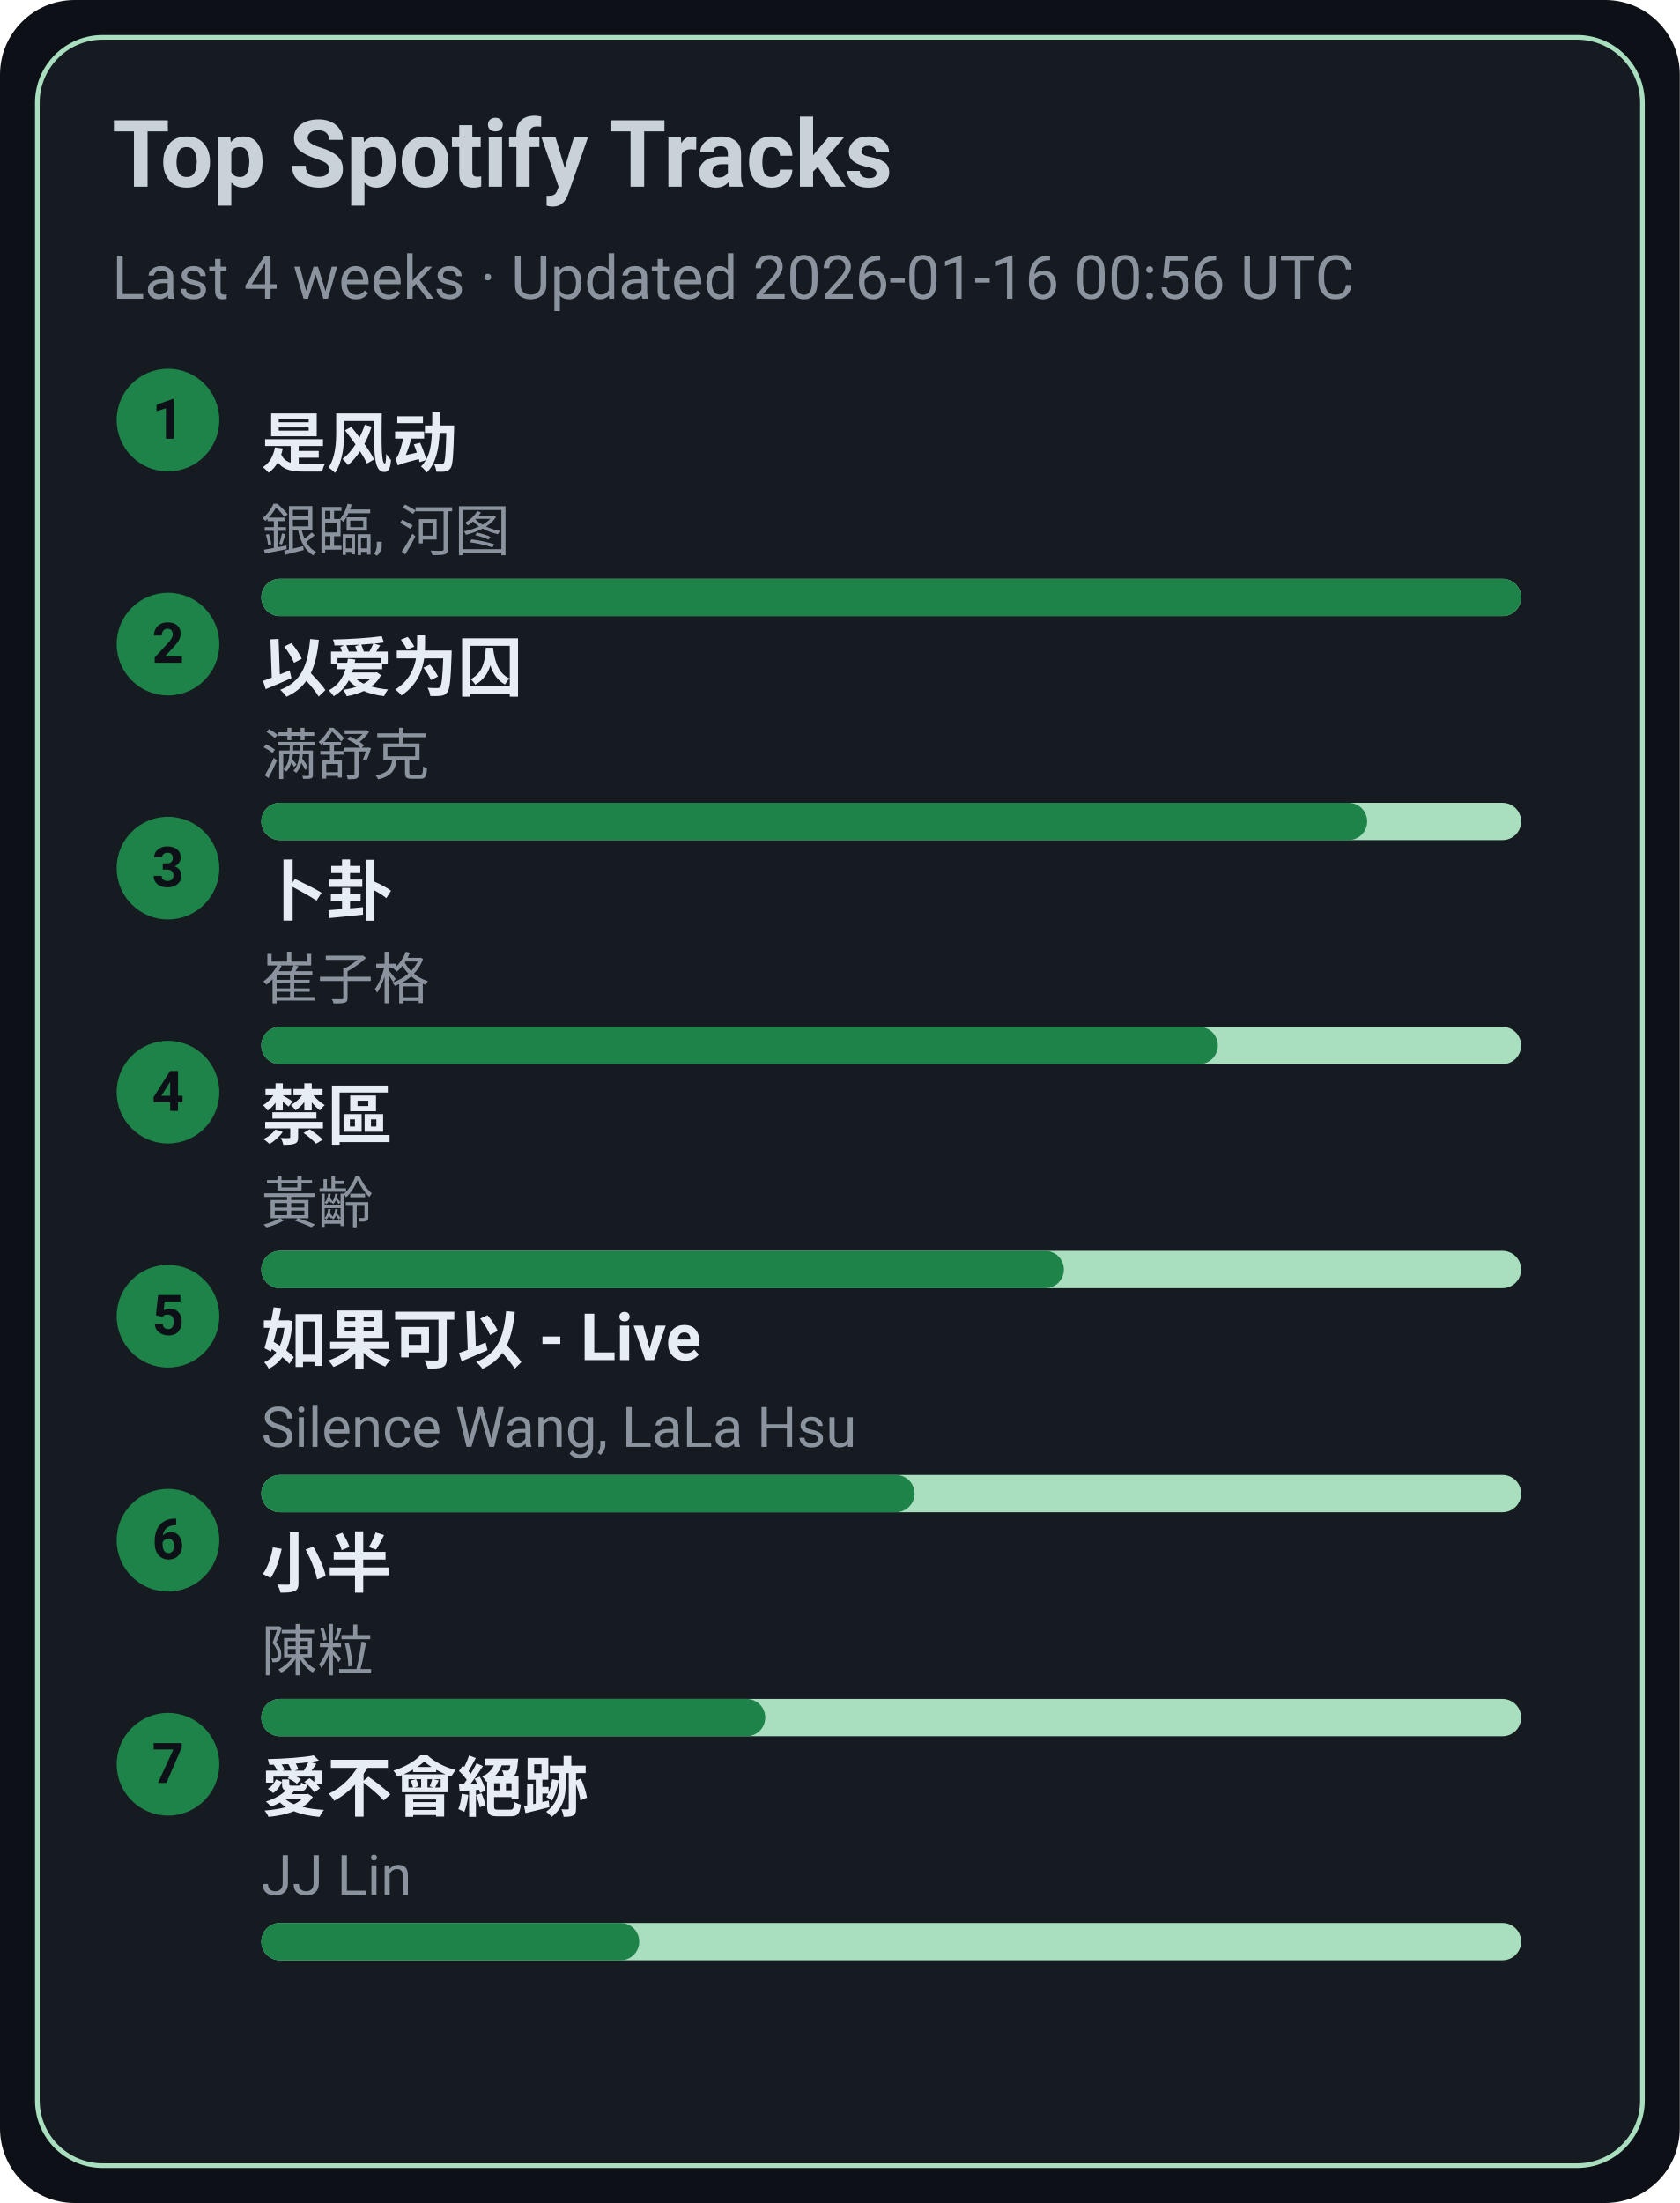
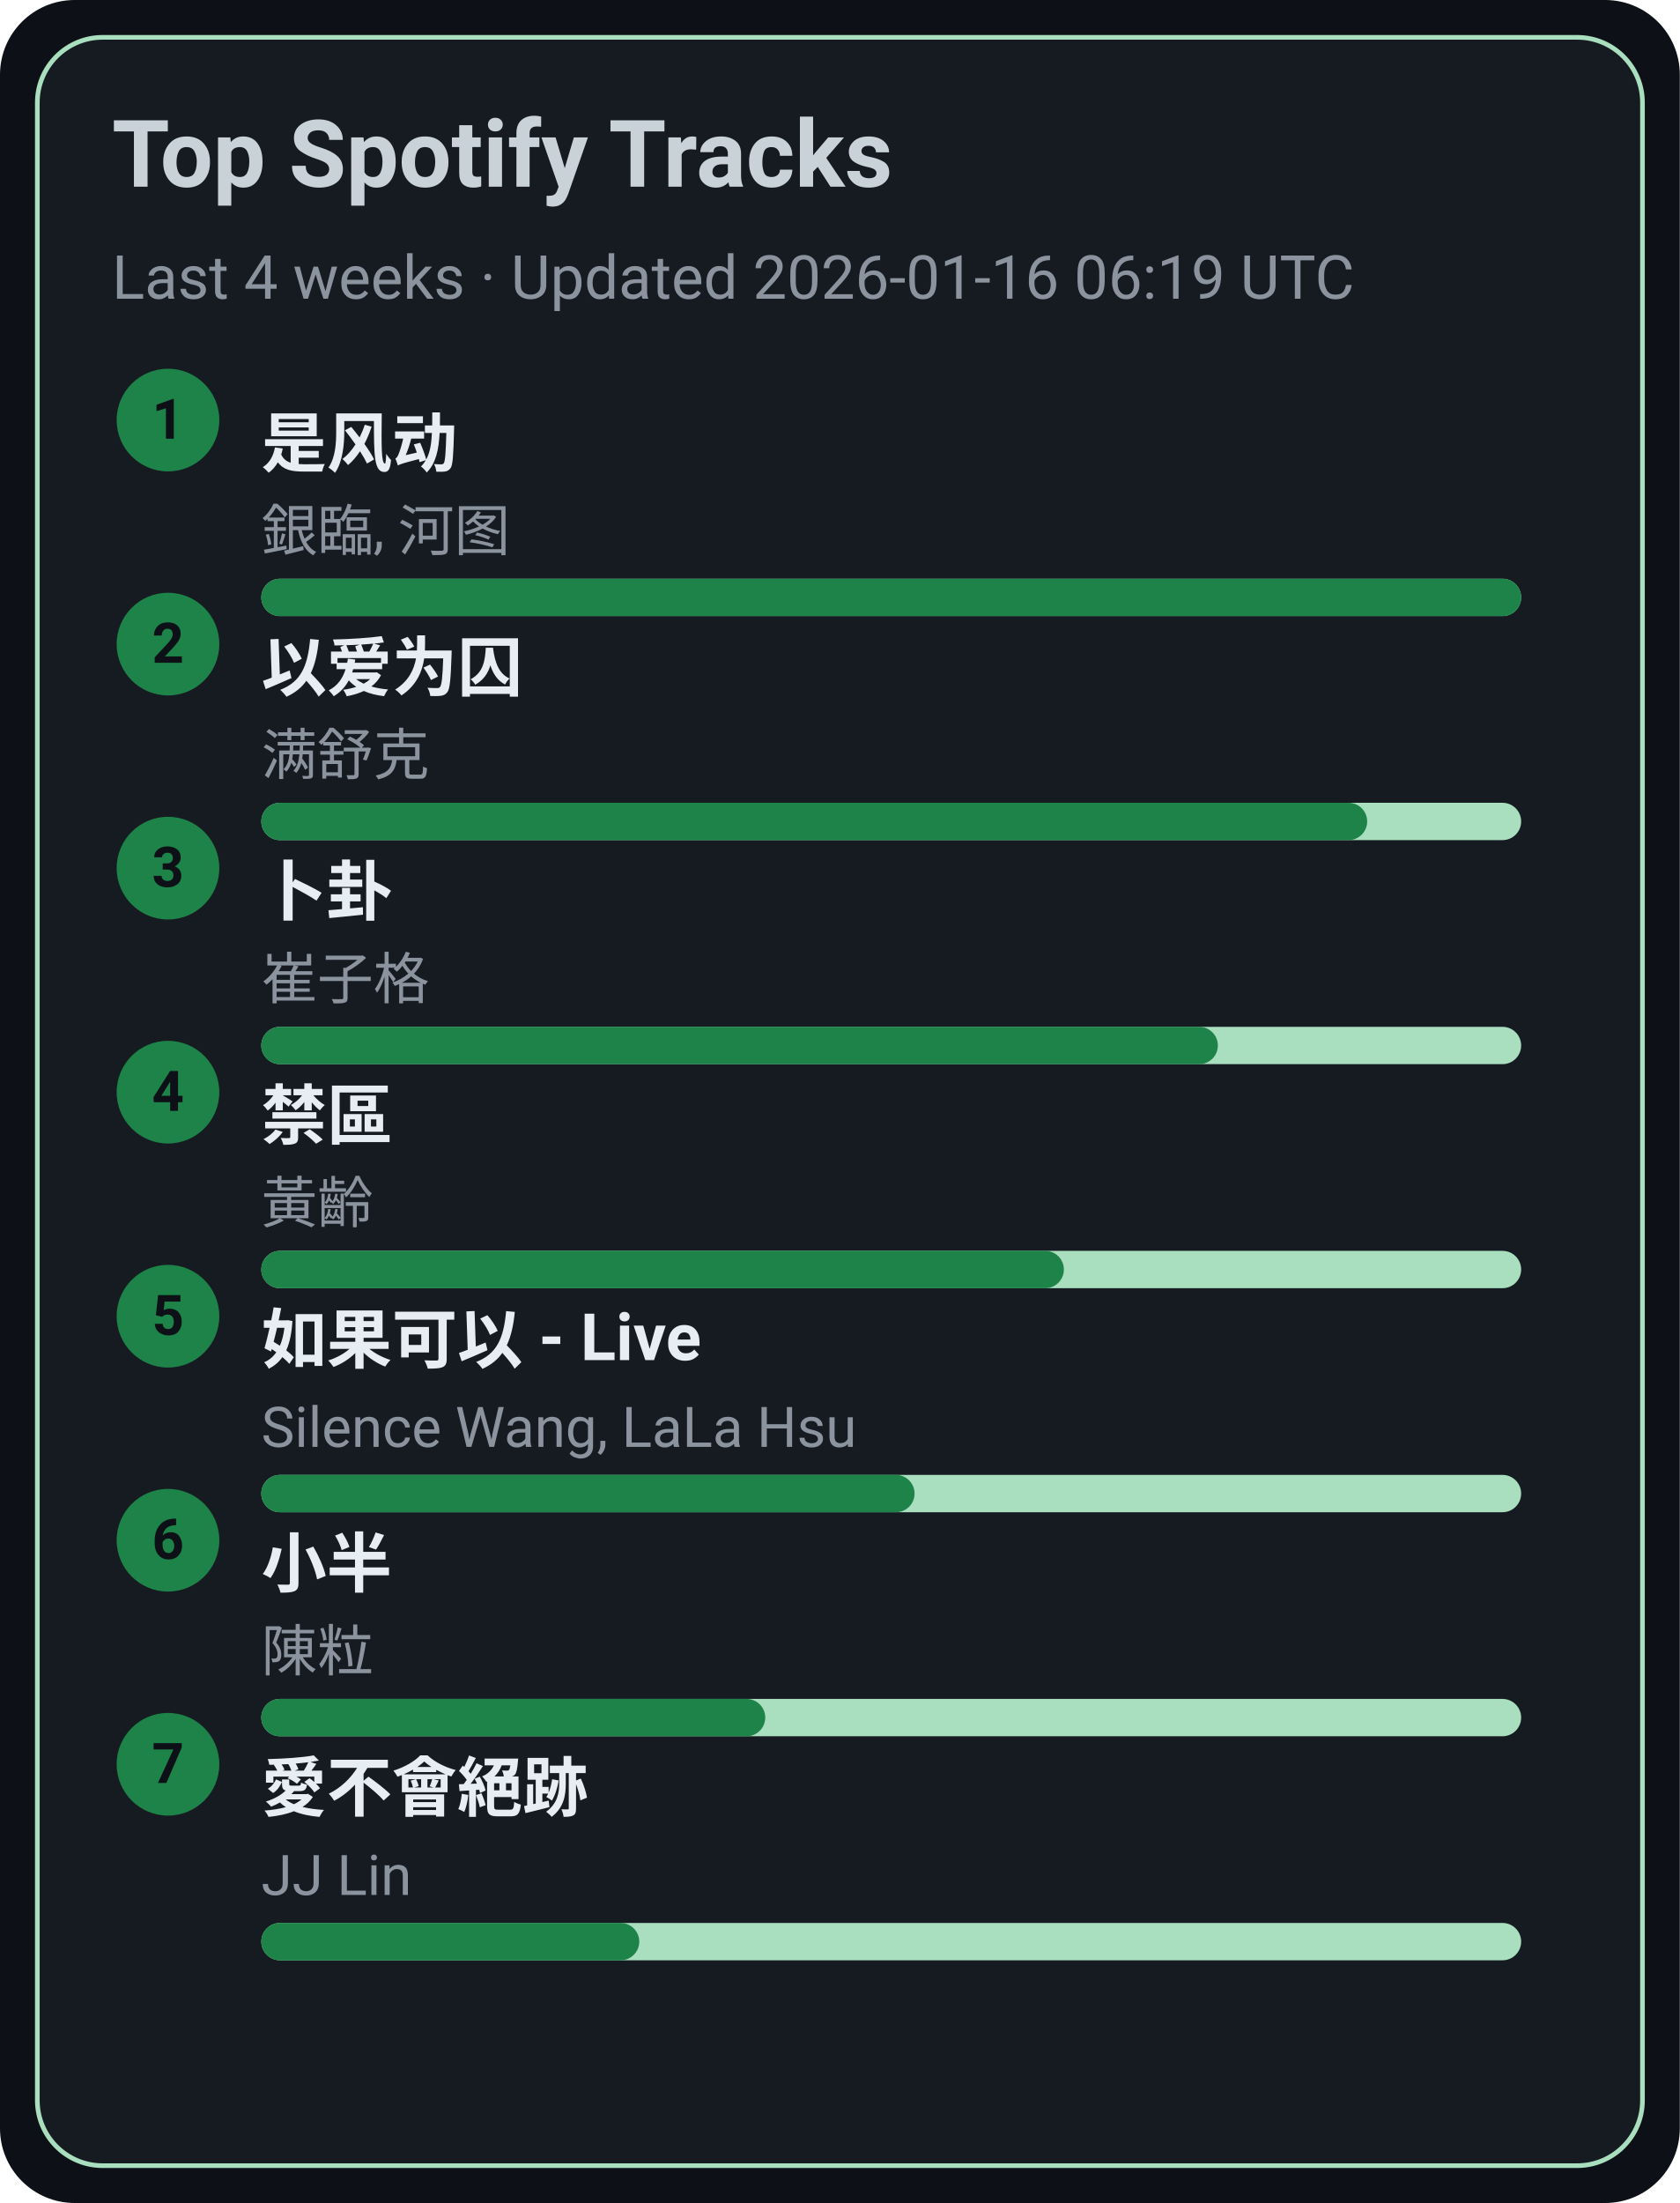
<svg xmlns="http://www.w3.org/2000/svg" width="360" height="472" viewBox="0 0 360 472">
  <style>text{font-family:-apple-system,BlinkMacSystemFont,Segoe UI,Roboto,Ubuntu,Helvetica Neue,Arial,Noto Sans,sans-serif}</style>
  <rect width="360" height="472" rx="16" fill="#0d1117" />
  <rect x="8" y="8" width="344" height="456" rx="14" fill="#161b22" stroke="#A9DFBF" />
  <text x="24" y="40" font-size="20" fill="#c9d1d9" font-weight="600">Top Spotify Tracks</text>
-   <text x="24" y="64" font-size="13" fill="#8b949e">Last 4 weeks · Updated 2026-01-16 00:56 UTC</text>
+   <text x="24" y="64" font-size="13" fill="#8b949e">Last 4 weeks · Updated 2026-01-16 06:19 UTC</text>
  <circle cx="36" cy="90" r="11" fill="#1D8348" />
  <text x="36" y="94" text-anchor="middle" font-size="12" fill="#0d1117" font-weight="700">1</text>
  <a href="https://open.spotify.com/track/3lePQ8c4jq7bTePsXEmslh" target="_blank" rel="noopener noreferrer">
    <text x="56" y="100" font-size="14" fill="#e6edf3" font-weight="600">是风动</text>
  </a>
  <text x="56" y="118" font-size="12" fill="#8b949e">銀臨, 河图</text>
  <rect x="56" y="124" width="270" height="8" rx="4" fill="#A9DFBF" />
  <rect x="56" y="124" width="270" height="8" rx="4" fill="#1D8348" />
  <circle cx="36" cy="138" r="11" fill="#1D8348" />
  <text x="36" y="142" text-anchor="middle" font-size="12" fill="#0d1117" font-weight="700">2</text>
  <a href="https://open.spotify.com/track/0RW2LEfGQK5BaIho6sSLqf" target="_blank" rel="noopener noreferrer">
    <text x="56" y="148" font-size="14" fill="#e6edf3" font-weight="600">以爱为囚</text>
  </a>
  <text x="56" y="166" font-size="12" fill="#8b949e">满舒克</text>
  <rect x="56" y="172" width="270" height="8" rx="4" fill="#A9DFBF" />
  <rect x="56" y="172" width="237" height="8" rx="4" fill="#1D8348" />
  <circle cx="36" cy="186" r="11" fill="#1D8348" />
  <text x="36" y="190" text-anchor="middle" font-size="12" fill="#0d1117" font-weight="700">3</text>
  <a href="https://open.spotify.com/track/4ToeYifpQaikbYa7krOD6s" target="_blank" rel="noopener noreferrer">
    <text x="56" y="196" font-size="14" fill="#e6edf3" font-weight="600">卜卦</text>
  </a>
  <text x="56" y="214" font-size="12" fill="#8b949e">崔子格</text>
  <rect x="56" y="220" width="270" height="8" rx="4" fill="#A9DFBF" />
  <rect x="56" y="220" width="205" height="8" rx="4" fill="#1D8348" />
  <circle cx="36" cy="234" r="11" fill="#1D8348" />
  <text x="36" y="238" text-anchor="middle" font-size="12" fill="#0d1117" font-weight="700">4</text>
  <a href="https://open.spotify.com/track/5HAMeMgu9hGL5a8ZwNz6cp" target="_blank" rel="noopener noreferrer">
    <text x="56" y="244" font-size="14" fill="#e6edf3" font-weight="600">禁區</text>
  </a>
  <text x="56" y="262" font-size="12" fill="#8b949e">黃齡</text>
  <rect x="56" y="268" width="270" height="8" rx="4" fill="#A9DFBF" />
  <rect x="56" y="268" width="172" height="8" rx="4" fill="#1D8348" />
  <circle cx="36" cy="282" r="11" fill="#1D8348" />
  <text x="36" y="286" text-anchor="middle" font-size="12" fill="#0d1117" font-weight="700">5</text>
  <a href="https://open.spotify.com/track/6IF65dJzfmPcX7jwDegwoo" target="_blank" rel="noopener noreferrer">
    <text x="56" y="292" font-size="14" fill="#e6edf3" font-weight="600">如果可以 - Live</text>
  </a>
  <text x="56" y="310" font-size="12" fill="#8b949e">Silence Wang, LaLa Hsu</text>
  <rect x="56" y="316" width="270" height="8" rx="4" fill="#A9DFBF" />
  <rect x="56" y="316" width="140" height="8" rx="4" fill="#1D8348" />
  <circle cx="36" cy="330" r="11" fill="#1D8348" />
  <text x="36" y="334" text-anchor="middle" font-size="12" fill="#0d1117" font-weight="700">6</text>
  <a href="https://open.spotify.com/track/3QxWTqyIT4O9bokIZlNDpo" target="_blank" rel="noopener noreferrer">
    <text x="56" y="340" font-size="14" fill="#e6edf3" font-weight="600">小半</text>
  </a>
  <text x="56" y="358" font-size="12" fill="#8b949e">陳粒</text>
  <rect x="56" y="364" width="270" height="8" rx="4" fill="#A9DFBF" />
  <rect x="56" y="364" width="108" height="8" rx="4" fill="#1D8348" />
  <circle cx="36" cy="378" r="11" fill="#1D8348" />
  <text x="36" y="382" text-anchor="middle" font-size="12" fill="#0d1117" font-weight="700">7</text>
  <a href="https://open.spotify.com/track/3zP4GbFEI4GLJMblRgLmdK" target="_blank" rel="noopener noreferrer">
    <text x="56" y="388" font-size="14" fill="#e6edf3" font-weight="600">愛不會絕跡</text>
  </a>
  <text x="56" y="406" font-size="12" fill="#8b949e">JJ Lin</text>
  <rect x="56" y="412" width="270" height="8" rx="4" fill="#A9DFBF" />
  <rect x="56" y="412" width="81" height="8" rx="4" fill="#1D8348" />
</svg>
